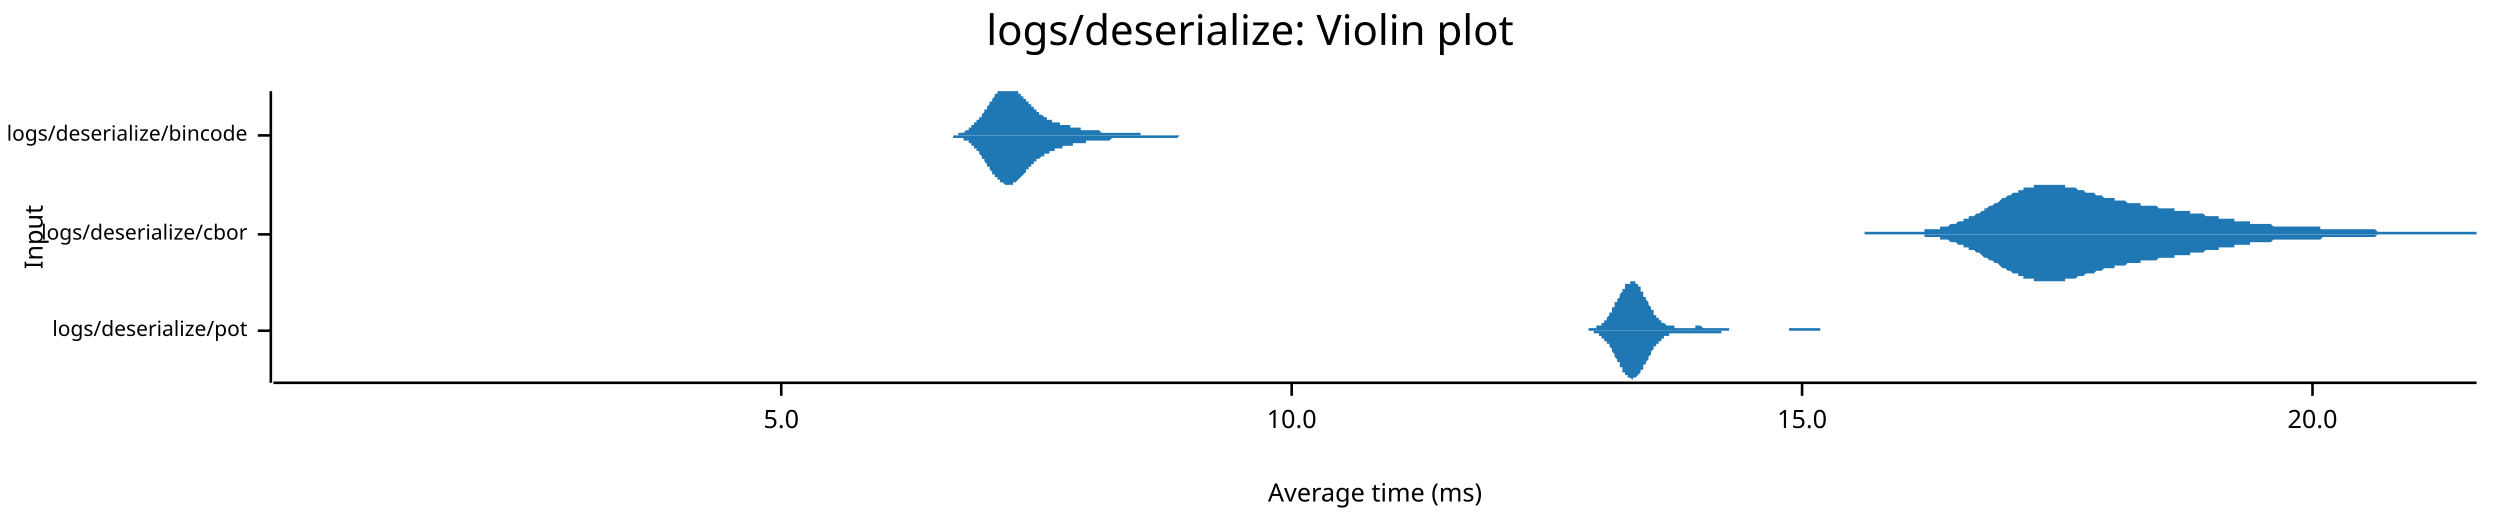
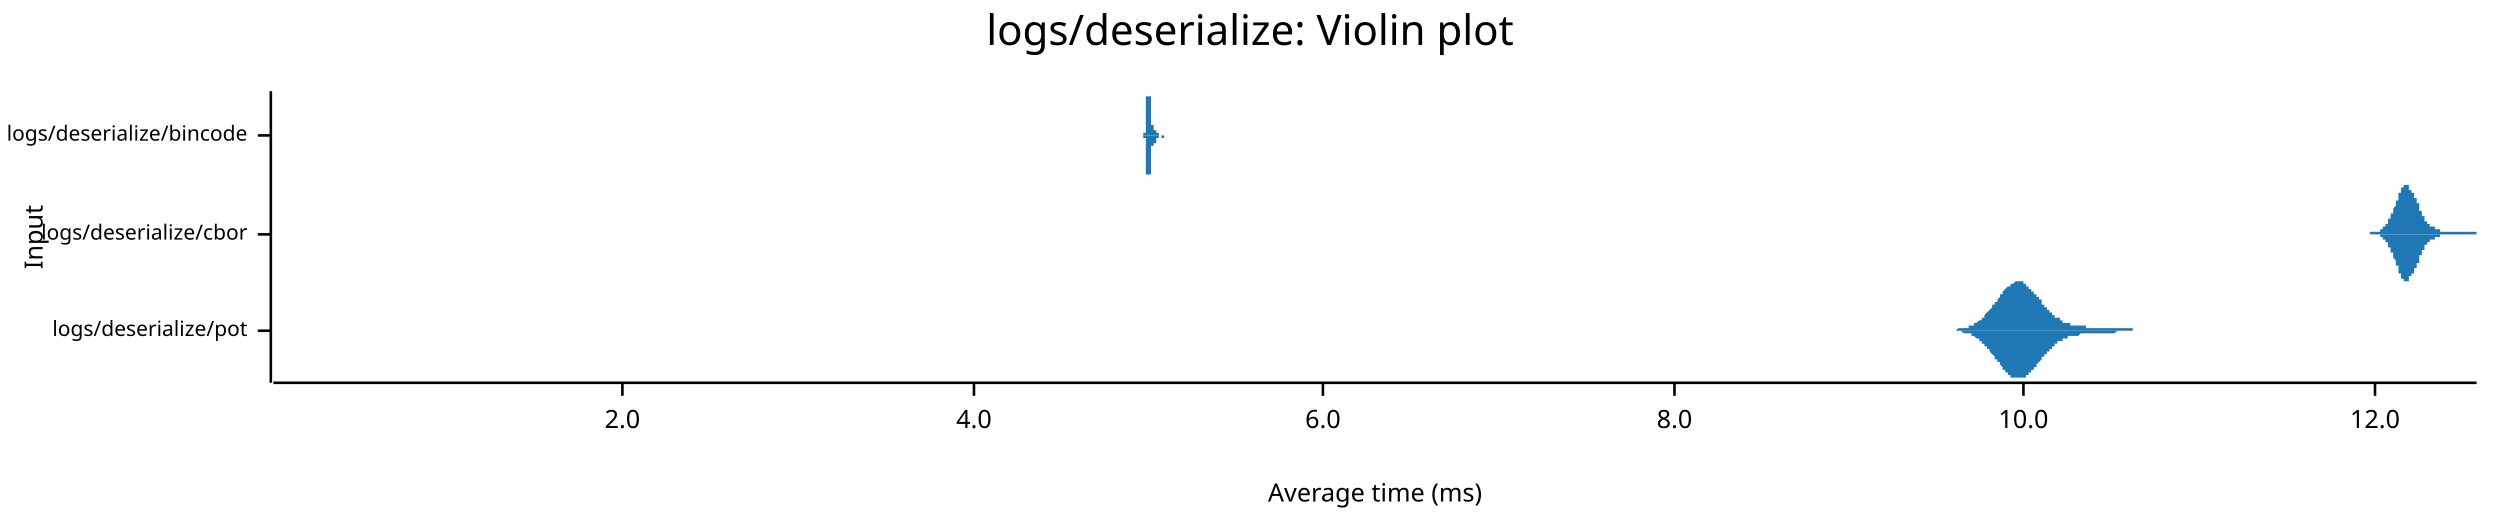
<svg xmlns="http://www.w3.org/2000/svg" width="960" height="204" viewBox="0 0 960 204">
  <text x="480" y="5" dy="0.76em" text-anchor="middle" font-family="sans-serif" font-size="16.129" opacity="1" fill="#000000">
logs/deserialize: Violin plot
</text>
  <text x="9" y="91" dy="0.76em" text-anchor="middle" font-family="sans-serif" font-size="9.677" opacity="1" fill="#000000" transform="rotate(270, 9, 91)">
Input
</text>
  <text x="528" y="195" dy="-0.5ex" text-anchor="middle" font-family="sans-serif" font-size="9.677" opacity="1" fill="#000000">
Average time (ms)
</text>
  <polyline fill="none" opacity="1" stroke="#000000" stroke-width="1" points="104,35 104,147 " />
  <text x="95" y="127" dy="0.5ex" text-anchor="end" font-family="sans-serif" font-size="8.065" opacity="1" fill="#000000">
logs/deserialize/pot
</text>
  <polyline fill="none" opacity="1" stroke="#000000" stroke-width="1" points="99,127 104,127 " />
  <text x="95" y="90" dy="0.5ex" text-anchor="end" font-family="sans-serif" font-size="8.065" opacity="1" fill="#000000">
logs/deserialize/cbor
</text>
  <polyline fill="none" opacity="1" stroke="#000000" stroke-width="1" points="99,90 104,90 " />
  <text x="95" y="52" dy="0.5ex" text-anchor="end" font-family="sans-serif" font-size="8.065" opacity="1" fill="#000000">
logs/deserialize/bincode
</text>
  <polyline fill="none" opacity="1" stroke="#000000" stroke-width="1" points="99,52 104,52 " />
  <polyline fill="none" opacity="1" stroke="#000000" stroke-width="1" points="105,147 951,147 " />
-   <text x="300" y="157" dy="0.76em" text-anchor="middle" font-family="sans-serif" font-size="9.677" opacity="1" fill="#000000">
- 5.0
+   <text x="239" y="157" dy="0.76em" text-anchor="middle" font-family="sans-serif" font-size="9.677" opacity="1" fill="#000000">
+ 2.0
</text>
-   <polyline fill="none" opacity="1" stroke="#000000" stroke-width="1" points="300,147 300,152 " />
-   <text x="496" y="157" dy="0.76em" text-anchor="middle" font-family="sans-serif" font-size="9.677" opacity="1" fill="#000000">
+   <polyline fill="none" opacity="1" stroke="#000000" stroke-width="1" points="239,147 239,152 " />
+   <text x="374" y="157" dy="0.76em" text-anchor="middle" font-family="sans-serif" font-size="9.677" opacity="1" fill="#000000">
+ 4.0
+ </text>
+   <polyline fill="none" opacity="1" stroke="#000000" stroke-width="1" points="374,147 374,152 " />
+   <text x="508" y="157" dy="0.76em" text-anchor="middle" font-family="sans-serif" font-size="9.677" opacity="1" fill="#000000">
+ 6.0
+ </text>
+   <polyline fill="none" opacity="1" stroke="#000000" stroke-width="1" points="508,147 508,152 " />
+   <text x="643" y="157" dy="0.76em" text-anchor="middle" font-family="sans-serif" font-size="9.677" opacity="1" fill="#000000">
+ 8.0
+ </text>
+   <polyline fill="none" opacity="1" stroke="#000000" stroke-width="1" points="643,147 643,152 " />
+   <text x="777" y="157" dy="0.76em" text-anchor="middle" font-family="sans-serif" font-size="9.677" opacity="1" fill="#000000">
10.0
</text>
-   <polyline fill="none" opacity="1" stroke="#000000" stroke-width="1" points="496,147 496,152 " />
-   <text x="692" y="157" dy="0.76em" text-anchor="middle" font-family="sans-serif" font-size="9.677" opacity="1" fill="#000000">
- 15.0
+   <polyline fill="none" opacity="1" stroke="#000000" stroke-width="1" points="777,147 777,152 " />
+   <text x="912" y="157" dy="0.76em" text-anchor="middle" font-family="sans-serif" font-size="9.677" opacity="1" fill="#000000">
+ 12.0
</text>
-   <polyline fill="none" opacity="1" stroke="#000000" stroke-width="1" points="692,147 692,152 " />
-   <text x="888" y="157" dy="0.76em" text-anchor="middle" font-family="sans-serif" font-size="9.677" opacity="1" fill="#000000">
- 20.0
- </text>
-   <polyline fill="none" opacity="1" stroke="#000000" stroke-width="1" points="888,147 888,152 " />
-   <polygon opacity="1" fill="#1F78B4" points="605,127 606,127 606,127 606,127 606,127 607,127 607,127 607,127 607,127 607,127 608,127 608,127 608,127 608,127 608,127 609,127 609,127 609,127 609,127 609,127 610,127 610,127 610,127 610,126 611,126 611,126 611,126 611,126 611,126 612,126 612,126 612,126 612,126 612,126 613,126 613,126 613,126 613,126 613,125 614,125 614,125 614,125 614,125 615,125 615,125 615,124 615,124 615,124 616,124 616,124 616,123 616,123 616,123 617,123 617,122 617,122 617,122 617,122 618,121 618,121 618,121 618,120 619,120 619,119 619,119 619,119 619,118 620,118 620,118 620,117 620,117 620,116 621,116 621,115 621,115 621,115 622,114 622,114 622,113 622,113 622,113 623,112 623,112 623,112 623,111 623,111 624,111 624,110 624,110 624,110 624,109 625,109 625,109 625,109 625,109 626,109 626,108 626,108 626,108 626,108 627,108 627,108 627,108 627,108 627,108 628,108 628,109 628,109 628,109 628,109 629,109 629,110 629,110 629,110 630,110 630,111 630,111 630,111 630,112 631,112 631,112 631,113 631,113 631,114 632,114 632,114 632,115 632,115 633,116 633,116 633,116 633,117 633,117 634,118 634,118 634,118 634,119 634,119 635,119 635,120 635,120 635,120 635,121 636,121 636,121 636,121 636,122 637,122 637,122 637,122 637,123 637,123 638,123 638,123 638,123 638,124 638,124 639,124 639,124 639,124 639,124 639,124 640,125 640,125 640,125 640,125 641,125 641,125 641,125 641,125 641,125 642,125 642,125 642,125 642,125 642,125 643,125 643,125 643,126 643,126 643,126 644,126 644,126 644,126 644,126 645,126 645,126 645,126 645,126 645,126 646,126 646,126 646,126 646,126 646,126 647,126 647,126 647,126 647,126 648,126 648,126 648,126 648,126 648,126 649,126 649,126 649,126 649,126 649,126 650,126 650,126 650,126 650,126 650,126 651,126 651,125 651,125 651,125 652,125 652,125 652,125 652,125 652,125 653,125 653,125 653,125 653,125 653,125 654,126 654,126 654,126 654,126 654,126 655,126 655,126 655,126 655,126 656,126 656,126 656,126 656,126 656,126 657,126 657,126 657,126 657,126 657,126 658,126 658,126 658,126 658,126 658,126 659,126 659,126 659,126 659,126 660,126 660,126 660,126 660,126 660,126 661,126 661,126 661,126 661,126 661,126 662,126 662,126 662,126 662,126 663,126 663,126 663,126 663,126 663,126 664,126 664,126 664,126 664,127 664,127 665,127 665,127 665,127 665,127 665,127 666,127 666,127 666,127 666,127 667,127 667,127 667,127 667,127 667,127 668,127 668,127 668,127 668,127 668,127 669,127 669,127 669,127 669,127 669,127 670,127 670,127 670,127 670,127 671,127 671,127 671,127 671,127 671,127 672,127 672,127 672,127 672,127 672,127 673,127 673,127 673,127 673,127 673,127 674,127 674,127 674,127 674,127 675,127 675,127 675,127 675,127 675,127 676,127 676,127 676,127 676,127 676,127 677,127 677,127 677,127 677,127 678,127 678,127 678,127 678,127 678,127 679,127 679,127 679,127 679,127 679,127 680,127 680,127 680,127 680,127 680,127 681,127 681,127 681,127 681,127 682,127 682,127 682,127 682,127 682,127 683,127 683,127 683,127 683,127 683,127 684,127 684,127 684,127 684,127 684,127 685,127 685,127 685,127 685,127 686,127 686,127 686,127 686,127 686,127 687,127 687,127 687,127 687,127 687,126 688,126 688,126 688,126 688,126 689,126 689,126 689,126 689,126 689,126 690,126 690,126 690,126 690,126 690,126 691,126 691,126 691,126 691,126 691,126 692,126 692,126 692,126 692,126 693,126 693,126 693,126 693,126 693,126 694,126 694,126 694,126 694,126 694,126 695,126 695,126 695,126 695,126 695,126 696,126 696,126 696,126 696,126 697,126 697,126 697,126 697,126 697,126 698,126 698,126 698,126 698,126 698,126 699,126 699,127 699,127 699,127 699,127 700,127 700,127 700,127 700,127 701,127 701,127 701,127 701,127 701,127 702,127 702,127 702,127 702,127 702,127 703,127 703,127 703,127 703,127 704,127 704,127 704,127 704,127 704,127 705,127 705,127 705,127 705,127 705,127 706,127 706,127 706,127 706,127 706,127 707,127 707,127 707,127 707,127 708,127 708,127 708,127 708,127 708,127 709,127 709,127 709,127 709,127 709,127 710,127 710,127 710,127 710,127 710,127 711,127 711,127 711,127 605,127 " />
-   <polygon opacity="1" fill="#1F78B4" points="605,127 606,127 606,127 606,127 606,127 607,127 607,127 607,127 607,127 607,127 608,127 608,127 608,127 608,127 608,127 609,127 609,127 609,127 609,127 609,127 610,127 610,127 610,127 610,127 611,127 611,127 611,127 611,127 611,127 612,127 612,128 612,128 612,128 612,128 613,128 613,128 613,128 613,128 613,128 614,128 614,128 614,129 614,129 615,129 615,129 615,129 615,129 615,130 616,130 616,130 616,130 616,130 616,131 617,131 617,131 617,132 617,132 617,132 618,132 618,133 618,133 618,133 619,134 619,134 619,135 619,135 619,135 620,136 620,136 620,137 620,137 620,137 621,138 621,138 621,139 621,139 622,139 622,140 622,140 622,141 622,141 623,141 623,142 623,142 623,142 623,143 624,143 624,143 624,144 624,144 624,144 625,144 625,145 625,145 625,145 626,145 626,145 626,145 626,145 626,145 627,146 627,145 627,145 627,145 627,145 628,145 628,145 628,145 628,145 628,145 629,144 629,144 629,144 629,144 630,143 630,143 630,143 630,142 630,142 631,142 631,141 631,141 631,141 631,140 632,140 632,139 632,139 632,139 633,138 633,138 633,137 633,137 633,137 634,136 634,136 634,135 634,135 634,135 635,134 635,134 635,134 635,133 635,133 636,133 636,132 636,132 636,132 637,132 637,131 637,131 637,131 637,131 638,131 638,130 638,130 638,130 638,130 639,130 639,130 639,129 639,129 639,129 640,129 640,129 640,129 640,129 641,129 641,129 641,129 641,129 641,128 642,128 642,128 642,128 642,128 642,128 643,128 643,128 643,128 643,128 643,128 644,128 644,128 644,128 644,128 645,128 645,128 645,128 645,128 645,128 646,128 646,128 646,128 646,128 646,128 647,128 647,128 647,128 647,128 648,128 648,128 648,128 648,128 648,128 649,128 649,128 649,128 649,128 649,128 650,128 650,128 650,128 650,128 650,128 651,128 651,128 651,128 651,128 652,128 652,128 652,128 652,128 652,128 653,128 653,128 653,128 653,128 653,128 654,128 654,128 654,128 654,128 654,128 655,128 655,128 655,128 655,128 656,128 656,128 656,128 656,128 656,128 657,128 657,128 657,128 657,128 657,128 658,128 658,128 658,128 658,128 658,128 659,128 659,128 659,128 659,128 660,128 660,128 660,128 660,128 660,128 661,128 661,128 661,127 661,127 661,127 662,127 662,127 662,127 662,127 663,127 663,127 663,127 663,127 663,127 664,127 664,127 664,127 664,127 664,127 665,127 665,127 665,127 665,127 665,127 666,127 666,127 666,127 666,127 667,127 667,127 667,127 667,127 667,127 668,127 668,127 668,127 668,127 668,127 669,127 669,127 669,127 669,127 669,127 670,127 670,127 670,127 670,127 671,127 671,127 671,127 671,127 671,127 672,127 672,127 672,127 672,127 672,127 673,127 673,127 673,127 673,127 673,127 674,127 674,127 674,127 674,127 675,127 675,127 675,127 675,127 675,127 676,127 676,127 676,127 676,127 676,127 677,127 677,127 677,127 677,127 678,127 678,127 678,127 678,127 678,127 679,127 679,127 679,127 679,127 679,127 680,127 680,127 680,127 680,127 680,127 681,127 681,127 681,127 681,127 682,127 682,127 682,127 682,127 682,127 683,127 683,127 683,127 683,127 683,127 684,127 684,127 684,127 684,127 684,127 685,127 685,127 685,127 685,127 686,127 686,127 686,127 686,127 686,127 687,127 687,127 687,127 687,127 687,127 688,127 688,127 688,127 688,127 689,127 689,127 689,127 689,127 689,127 690,127 690,127 690,127 690,127 690,127 691,127 691,127 691,127 691,127 691,127 692,127 692,127 692,127 692,127 693,127 693,127 693,127 693,127 693,127 694,127 694,127 694,127 694,127 694,127 695,127 695,127 695,127 695,127 695,127 696,127 696,127 696,127 696,127 697,127 697,127 697,127 697,127 697,127 698,127 698,127 698,127 698,127 698,127 699,127 699,127 699,127 699,127 699,127 700,127 700,127 700,127 700,127 701,127 701,127 701,127 701,127 701,127 702,127 702,127 702,127 702,127 702,127 703,127 703,127 703,127 703,127 704,127 704,127 704,127 704,127 704,127 705,127 705,127 705,127 705,127 705,127 706,127 706,127 706,127 706,127 706,127 707,127 707,127 707,127 707,127 708,127 708,127 708,127 708,127 708,127 709,127 709,127 709,127 709,127 709,127 710,127 710,127 710,127 710,127 710,127 711,127 711,127 711,127 605,127 " />
-   <polygon opacity="1" fill="#1F78B4" points="716,89 717,89 717,89 718,89 718,89 719,89 719,89 720,89 720,89 721,89 721,89 722,89 722,89 723,89 723,89 723,89 724,89 724,89 725,89 725,89 726,89 726,89 727,89 727,89 728,89 728,89 729,89 729,89 730,89 730,89 730,89 731,89 731,89 732,89 732,89 733,89 733,89 734,89 734,89 735,89 735,89 736,89 736,89 737,89 737,89 738,89 738,89 738,89 739,89 739,88 740,88 740,88 741,88 741,88 742,88 742,88 743,88 743,88 744,88 744,88 745,88 745,87 745,87 746,87 746,87 747,87 747,87 748,87 748,87 749,86 749,86 750,86 750,86 751,86 751,86 752,85 752,85 753,85 753,85 753,85 754,85 754,84 755,84 755,84 756,84 756,83 757,83 757,83 758,83 758,83 759,82 759,82 760,82 760,82 761,81 761,81 761,81 762,81 762,80 763,80 763,80 764,79 764,79 765,79 765,79 766,78 766,78 767,78 767,78 768,77 768,77 768,77 769,76 769,76 770,76 770,76 771,75 771,75 772,75 772,75 773,74 773,74 774,74 774,74 775,74 775,73 776,73 776,73 776,73 777,73 777,72 778,72 778,72 779,72 779,72 780,72 780,72 781,72 781,71 782,71 782,71 783,71 783,71 783,71 784,71 784,71 785,71 785,71 786,71 786,71 787,71 787,71 788,71 788,71 789,71 789,71 790,71 790,71 791,71 791,71 791,71 792,71 792,71 793,71 793,72 794,72 794,72 795,72 795,72 796,72 796,72 797,72 797,72 798,73 798,73 799,73 799,73 799,73 800,73 800,73 801,74 801,74 802,74 802,74 803,74 803,74 804,74 804,74 805,75 805,75 806,75 806,75 806,75 807,75 807,75 808,76 808,76 809,76 809,76 810,76 810,76 811,76 811,76 812,76 812,77 813,77 813,77 814,77 814,77 814,77 815,77 815,77 816,77 816,77 817,78 817,78 818,78 818,78 819,78 819,78 820,78 820,78 821,78 821,78 821,78 822,78 822,79 823,79 823,79 824,79 824,79 825,79 825,79 826,79 826,79 827,79 827,79 828,79 828,79 829,80 829,80 829,80 830,80 830,80 831,80 831,80 832,80 832,80 833,80 833,80 834,80 834,80 835,80 835,81 836,81 836,81 837,81 837,81 837,81 838,81 838,81 839,81 839,81 840,81 840,81 841,81 841,82 842,82 842,82 843,82 843,82 844,82 844,82 844,82 845,82 845,82 846,82 846,82 847,83 847,83 848,83 848,83 849,83 849,83 850,83 850,83 851,83 851,83 852,83 852,83 852,84 853,84 853,84 854,84 854,84 855,84 855,84 856,84 856,84 857,84 857,84 858,84 858,85 859,85 859,85 859,85 860,85 860,85 861,85 861,85 862,85 862,85 863,85 863,85 864,85 864,86 865,86 865,86 866,86 866,86 867,86 867,86 867,86 868,86 868,86 869,86 869,86 870,86 870,86 871,86 871,86 872,86 872,86 873,87 873,87 874,87 874,87 875,87 875,87 875,87 876,87 876,87 877,87 877,87 878,87 878,87 879,87 879,87 880,87 880,87 881,87 881,87 882,87 882,87 882,87 883,87 883,87 884,87 884,87 885,87 885,87 886,87 886,87 887,87 887,87 888,87 888,87 889,87 889,87 890,87 890,87 890,87 891,87 891,88 892,88 892,88 893,88 893,88 894,88 894,88 895,88 895,88 896,88 896,88 897,88 897,88 897,88 898,88 898,88 899,88 899,88 900,88 900,88 901,88 901,88 902,88 902,88 903,88 903,88 904,88 904,88 905,88 905,88 905,88 906,88 906,88 907,88 907,88 908,88 908,88 909,88 909,88 910,88 910,88 911,88 911,88 912,88 912,88 913,89 913,89 913,89 914,89 914,89 915,89 915,89 916,89 916,89 917,89 917,89 918,89 918,89 919,89 919,89 920,89 920,89 920,89 921,89 921,89 922,89 922,89 923,89 923,89 924,89 924,89 925,89 925,89 926,89 926,89 927,89 927,89 928,89 928,89 928,89 929,89 929,89 930,89 930,89 931,89 931,89 932,89 932,89 933,89 933,89 934,89 934,89 935,89 935,89 935,89 936,89 936,89 937,89 937,89 938,89 938,89 939,89 939,89 940,89 940,89 941,89 941,89 942,89 942,89 943,89 943,89 943,89 944,89 944,89 945,89 945,89 946,89 946,89 947,89 947,89 948,89 948,89 949,89 949,89 950,89 950,89 951,89 951,90 716,90 " />
-   <polygon opacity="1" fill="#1F78B4" points="716,90 717,90 717,90 718,90 718,90 719,90 719,90 720,90 720,90 721,90 721,90 722,90 722,90 723,90 723,90 723,90 724,90 724,90 725,90 725,90 726,90 726,90 727,90 727,90 728,90 728,90 729,90 729,90 730,90 730,90 730,90 731,90 731,90 732,90 732,90 733,90 733,90 734,90 734,90 735,90 735,90 736,90 736,90 737,90 737,90 738,90 738,90 738,90 739,90 739,91 740,91 740,91 741,91 741,91 742,91 742,91 743,91 743,91 744,91 744,91 745,91 745,92 745,92 746,92 746,92 747,92 747,92 748,92 748,92 749,93 749,93 750,93 750,93 751,93 751,93 752,94 752,94 753,94 753,94 753,94 754,94 754,95 755,95 755,95 756,95 756,96 757,96 757,96 758,96 758,96 759,97 759,97 760,97 760,97 761,98 761,98 761,98 762,99 762,99 763,99 763,99 764,100 764,100 765,100 765,100 766,101 766,101 767,101 767,101 768,102 768,102 768,102 769,103 769,103 770,103 770,103 771,104 771,104 772,104 772,104 773,105 773,105 774,105 774,105 775,105 775,106 776,106 776,106 776,106 777,106 777,107 778,107 778,107 779,107 779,107 780,107 780,107 781,107 781,108 782,108 782,108 783,108 783,108 783,108 784,108 784,108 785,108 785,108 786,108 786,108 787,108 787,108 788,108 788,108 789,108 789,108 790,108 790,108 791,108 791,108 791,108 792,108 792,108 793,108 793,107 794,107 794,107 795,107 795,107 796,107 796,107 797,107 797,107 798,106 798,106 799,106 799,106 799,106 800,106 800,106 801,105 801,105 802,105 802,105 803,105 803,105 804,105 804,105 805,104 805,104 806,104 806,104 806,104 807,104 807,104 808,103 808,103 809,103 809,103 810,103 810,103 811,103 811,103 812,103 812,102 813,102 813,102 814,102 814,102 814,102 815,102 815,102 816,102 816,102 817,101 817,101 818,101 818,101 819,101 819,101 820,101 820,101 821,101 821,101 821,101 822,101 822,100 823,100 823,100 824,100 824,100 825,100 825,100 826,100 826,100 827,100 827,100 828,100 828,100 829,99 829,99 829,99 830,99 830,99 831,99 831,99 832,99 832,99 833,99 833,99 834,99 834,99 835,99 835,98 836,98 836,98 837,98 837,98 837,98 838,98 838,98 839,98 839,98 840,98 840,98 841,98 841,97 842,97 842,97 843,97 843,97 844,97 844,97 844,97 845,97 845,97 846,97 846,97 847,96 847,96 848,96 848,96 849,96 849,96 850,96 850,96 851,96 851,96 852,96 852,96 852,95 853,95 853,95 854,95 854,95 855,95 855,95 856,95 856,95 857,95 857,95 858,95 858,94 859,94 859,94 859,94 860,94 860,94 861,94 861,94 862,94 862,94 863,94 863,94 864,94 864,93 865,93 865,93 866,93 866,93 867,93 867,93 867,93 868,93 868,93 869,93 869,93 870,93 870,93 871,93 871,93 872,93 872,93 873,92 873,92 874,92 874,92 875,92 875,92 875,92 876,92 876,92 877,92 877,92 878,92 878,92 879,92 879,92 880,92 880,92 881,92 881,92 882,92 882,92 882,92 883,92 883,92 884,92 884,92 885,92 885,92 886,92 886,92 887,92 887,92 888,92 888,92 889,92 889,92 890,92 890,92 890,92 891,92 891,92 892,91 892,91 893,91 893,91 894,91 894,91 895,91 895,91 896,91 896,91 897,91 897,91 897,91 898,91 898,91 899,91 899,91 900,91 900,91 901,91 901,91 902,91 902,91 903,91 903,91 904,91 904,91 905,91 905,91 905,91 906,91 906,91 907,91 907,91 908,91 908,91 909,91 909,91 910,91 910,91 911,91 911,91 912,91 912,91 913,90 913,90 913,90 914,90 914,90 915,90 915,90 916,90 916,90 917,90 917,90 918,90 918,90 919,90 919,90 920,90 920,90 920,90 921,90 921,90 922,90 922,90 923,90 923,90 924,90 924,90 925,90 925,90 926,90 926,90 927,90 927,90 928,90 928,90 928,90 929,90 929,90 930,90 930,90 931,90 931,90 932,90 932,90 933,90 933,90 934,90 934,90 935,90 935,90 935,90 936,90 936,90 937,90 937,90 938,90 938,90 939,90 939,90 940,90 940,90 941,90 941,90 942,90 942,90 943,90 943,90 943,90 944,90 944,90 945,90 945,90 946,90 946,90 947,90 947,90 948,90 948,90 949,90 949,90 950,90 950,90 951,90 951,90 716,90 " />
-   <polygon opacity="1" fill="#1F78B4" points="359,52 360,52 360,52 360,52 360,52 361,52 361,52 361,52 361,52 361,52 362,52 362,52 362,52 362,52 363,52 363,52 363,52 363,52 363,52 364,52 364,52 364,52 364,52 365,52 365,52 365,52 365,52 365,52 366,52 366,52 366,52 366,52 366,52 367,52 367,52 367,52 367,52 368,52 368,52 368,51 368,51 368,51 369,51 369,51 369,51 369,51 370,51 370,51 370,51 370,51 370,51 371,50 371,50 371,50 371,50 372,50 372,50 372,50 372,49 372,49 373,49 373,49 373,49 373,49 373,48 374,48 374,48 374,48 374,47 375,47 375,47 375,47 375,46 375,46 376,46 376,46 376,45 376,45 377,45 377,44 377,44 377,44 377,44 378,43 378,43 378,43 378,42 378,42 379,42 379,41 379,41 379,41 380,40 380,40 380,40 380,39 380,39 381,39 381,38 381,38 381,38 382,37 382,37 382,37 382,37 382,36 383,36 383,36 383,36 383,35 384,35 384,35 384,35 384,35 384,35 385,35 385,35 385,35 385,35 385,35 386,35 386,35 386,35 386,35 387,35 387,35 387,35 387,35 387,35 388,35 388,35 388,35 388,35 389,35 389,35 389,35 389,35 389,35 390,35 390,35 390,35 390,35 391,35 391,35 391,35 391,36 391,36 392,36 392,36 392,36 392,37 392,37 393,37 393,37 393,37 393,38 394,38 394,38 394,38 394,39 394,39 395,39 395,39 395,40 395,40 396,40 396,40 396,41 396,41 396,41 397,41 397,41 397,42 397,42 398,42 398,42 398,42 398,43 398,43 399,43 399,43 399,43 399,44 399,44 400,44 400,44 400,44 400,44 401,45 401,45 401,45 401,45 401,45 402,45 402,45 402,46 402,46 403,46 403,46 403,46 403,46 403,46 404,46 404,46 404,46 404,47 405,47 405,47 405,47 405,47 405,47 406,47 406,47 406,47 406,47 406,47 407,47 407,47 407,48 407,48 408,48 408,48 408,48 408,48 408,48 409,48 409,48 409,48 409,48 410,48 410,48 410,48 410,48 410,48 411,48 411,49 411,49 411,49 411,49 412,49 412,49 412,49 412,49 413,49 413,49 413,49 413,49 413,49 414,49 414,49 414,49 414,49 415,49 415,49 415,49 415,50 415,50 416,50 416,50 416,50 416,50 417,50 417,50 417,50 417,50 417,50 418,50 418,50 418,50 418,50 418,50 419,50 419,50 419,50 419,50 420,50 420,50 420,50 420,50 420,50 421,50 421,50 421,50 421,50 422,50 422,50 422,50 422,50 422,50 423,51 423,51 423,51 423,51 424,51 424,51 424,51 424,51 424,51 425,51 425,51 425,51 425,51 425,51 426,51 426,51 426,51 426,51 427,51 427,51 427,51 427,51 427,51 428,51 428,51 428,51 428,51 429,51 429,51 429,51 429,51 429,51 430,51 430,51 430,51 430,51 431,51 431,51 431,51 431,51 431,51 432,51 432,51 432,51 432,51 432,51 433,51 433,51 433,51 433,51 434,51 434,51 434,51 434,51 434,51 435,51 435,51 435,51 435,51 436,51 436,51 436,51 436,51 436,51 437,51 437,51 437,51 437,51 438,51 438,51 438,51 438,51 438,52 439,52 439,52 439,52 439,52 439,52 440,52 440,52 440,52 440,52 441,52 441,52 441,52 441,52 441,52 442,52 442,52 442,52 442,52 443,52 443,52 443,52 443,52 443,52 444,52 444,52 444,52 444,52 444,52 445,52 445,52 445,52 445,52 446,52 446,52 446,52 446,52 446,52 447,52 447,52 447,52 447,52 448,52 448,52 448,52 448,52 448,52 449,52 449,52 449,52 449,52 450,52 450,52 450,52 450,52 450,52 451,52 451,52 451,52 451,52 451,52 452,52 452,52 452,52 452,52 453,52 453,52 453,52 453,52 453,52 454,52 454,52 454,52 454,52 455,52 455,52 455,52 455,52 455,52 456,52 456,52 456,52 456,52 457,52 457,52 457,52 457,52 457,52 458,52 458,52 458,52 458,52 458,52 459,52 459,52 459,52 459,52 460,52 460,52 460,52 460,52 460,52 461,52 461,52 461,52 461,52 462,52 462,52 462,52 462,52 462,52 463,52 463,52 463,52 463,52 464,52 464,52 464,52 464,52 464,52 465,52 465,52 465,52 465,52 465,52 466,52 466,52 466,52 466,52 467,52 467,52 467,52 467,52 467,52 468,52 468,52 468,52 468,52 469,52 469,52 359,52 " />
-   <polygon opacity="1" fill="#1F78B4" points="359,52 360,52 360,52 360,52 360,52 361,52 361,52 361,52 361,52 361,52 362,52 362,52 362,52 362,52 363,52 363,52 363,52 363,52 363,52 364,52 364,52 364,52 364,52 365,52 365,52 365,52 365,52 365,52 366,52 366,52 366,52 366,53 366,53 367,53 367,53 367,53 367,53 368,53 368,53 368,53 368,53 368,53 369,53 369,53 369,53 369,53 370,53 370,53 370,54 370,54 370,54 371,54 371,54 371,54 371,54 372,54 372,55 372,55 372,55 372,55 373,55 373,55 373,56 373,56 373,56 374,56 374,56 374,57 374,57 375,57 375,57 375,58 375,58 375,58 376,58 376,59 376,59 376,59 377,60 377,60 377,60 377,60 377,61 378,61 378,61 378,62 378,62 378,62 379,63 379,63 379,63 379,64 380,64 380,64 380,65 380,65 380,65 381,66 381,66 381,66 381,67 382,67 382,67 382,67 382,68 382,68 383,68 383,68 383,69 383,69 384,69 384,69 384,70 384,70 384,70 385,70 385,70 385,70 385,70 385,70 386,71 386,71 386,71 386,71 387,71 387,71 387,71 387,71 387,71 388,71 388,71 388,71 388,71 389,71 389,70 389,70 389,70 389,70 390,70 390,70 390,70 390,70 391,69 391,69 391,69 391,69 391,69 392,68 392,68 392,68 392,68 392,68 393,67 393,67 393,67 393,67 394,66 394,66 394,66 394,66 394,65 395,65 395,65 395,65 395,64 396,64 396,64 396,64 396,64 396,63 397,63 397,63 397,63 397,62 398,62 398,62 398,62 398,62 398,61 399,61 399,61 399,61 399,61 399,61 400,60 400,60 400,60 400,60 401,60 401,60 401,59 401,59 401,59 402,59 402,59 402,59 402,59 403,59 403,58 403,58 403,58 403,58 404,58 404,58 404,58 404,58 405,58 405,58 405,58 405,57 405,57 406,57 406,57 406,57 406,57 406,57 407,57 407,57 407,57 407,57 408,57 408,57 408,57 408,56 408,56 409,56 409,56 409,56 409,56 410,56 410,56 410,56 410,56 410,56 411,56 411,56 411,56 411,56 411,56 412,56 412,56 412,55 412,55 413,55 413,55 413,55 413,55 413,55 414,55 414,55 414,55 414,55 415,55 415,55 415,55 415,55 415,55 416,55 416,55 416,55 416,55 417,55 417,55 417,54 417,54 417,54 418,54 418,54 418,54 418,54 418,54 419,54 419,54 419,54 419,54 420,54 420,54 420,54 420,54 420,54 421,54 421,54 421,54 421,54 422,54 422,54 422,54 422,54 422,54 423,54 423,54 423,54 423,54 424,54 424,54 424,54 424,54 424,54 425,54 425,54 425,54 425,54 425,54 426,54 426,54 426,54 426,54 427,53 427,53 427,53 427,53 427,53 428,53 428,53 428,53 428,53 429,53 429,53 429,53 429,53 429,53 430,53 430,53 430,53 430,53 431,53 431,53 431,53 431,53 431,53 432,53 432,53 432,53 432,53 432,53 433,53 433,53 433,53 433,53 434,53 434,53 434,53 434,53 434,53 435,53 435,53 435,53 435,53 436,53 436,53 436,53 436,53 436,53 437,53 437,53 437,53 437,53 438,53 438,53 438,53 438,53 438,53 439,53 439,53 439,53 439,53 439,53 440,53 440,53 440,53 440,53 441,53 441,53 441,53 441,53 441,53 442,53 442,53 442,53 442,53 443,53 443,53 443,53 443,53 443,53 444,53 444,53 444,53 444,53 444,53 445,53 445,53 445,53 445,53 446,53 446,53 446,53 446,53 446,53 447,53 447,53 447,53 447,53 448,53 448,53 448,53 448,53 448,53 449,53 449,53 449,53 449,53 450,53 450,53 450,53 450,53 450,53 451,53 451,53 451,53 451,53 451,53 452,53 452,53 452,53 452,53 453,52 453,52 453,52 453,52 453,52 454,52 454,52 454,52 454,52 455,52 455,52 455,52 455,52 455,52 456,52 456,52 456,52 456,52 457,52 457,52 457,52 457,52 457,52 458,52 458,52 458,52 458,52 458,52 459,52 459,52 459,52 459,52 460,52 460,52 460,52 460,52 460,52 461,52 461,52 461,52 461,52 462,52 462,52 462,52 462,52 462,52 463,52 463,52 463,52 463,52 464,52 464,52 464,52 464,52 464,52 465,52 465,52 465,52 465,52 465,52 466,52 466,52 466,52 466,52 467,52 467,52 467,52 467,52 467,52 468,52 468,52 468,52 468,52 469,52 469,52 359,52 " />
+   <polyline fill="none" opacity="1" stroke="#000000" stroke-width="1" points="912,147 912,152 " />
+   <polygon opacity="1" fill="#1F78B4" points="744,127 745,127 745,127 745,127 746,127 746,127 746,127 746,127 747,127 747,127 747,127 748,127 748,127 748,127 749,127 749,127 749,127 750,127 750,127 750,127 751,127 751,127 751,127 752,126 752,126 752,126 753,126 753,126 753,126 753,126 754,126 754,126 754,126 755,126 755,126 755,126 756,126 756,125 756,125 757,125 757,125 757,125 758,125 758,125 758,124 759,124 759,124 759,124 760,123 760,123 760,123 761,123 761,122 761,122 761,122 762,122 762,121 762,121 763,120 763,120 763,120 764,119 764,119 764,119 765,118 765,118 765,117 766,117 766,116 766,116 767,116 767,115 767,115 768,114 768,114 768,113 769,113 769,113 769,112 769,112 770,111 770,111 770,111 771,110 771,110 771,110 772,110 772,109 772,109 773,109 773,109 773,109 774,108 774,108 774,108 775,108 775,108 775,108 776,108 776,108 776,108 777,108 777,109 777,109 777,109 778,109 778,109 778,110 779,110 779,110 779,111 780,111 780,111 780,112 781,112 781,112 781,113 782,113 782,113 782,114 783,114 783,115 783,115 784,115 784,116 784,116 784,117 785,117 785,117 785,118 786,118 786,118 786,119 787,119 787,119 787,120 788,120 788,120 788,121 789,121 789,121 789,122 790,122 790,122 790,122 791,122 791,123 791,123 792,123 792,123 792,123 792,124 793,124 793,124 793,124 794,124 794,124 794,124 795,124 795,124 795,125 796,125 796,125 796,125 797,125 797,125 797,125 798,125 798,125 798,125 799,125 799,125 799,125 800,125 800,125 800,125 800,125 801,125 801,125 801,126 802,126 802,126 802,126 803,126 803,126 803,126 804,126 804,126 804,126 805,126 805,126 805,126 806,126 806,126 806,126 807,126 807,126 807,126 808,126 808,126 808,126 808,126 809,126 809,126 809,126 810,126 810,126 810,126 811,126 811,126 811,126 812,126 812,126 812,126 813,126 813,126 813,126 814,126 814,126 814,126 815,126 815,126 815,126 815,126 816,126 816,126 816,126 817,126 817,126 817,126 818,126 818,126 818,126 819,126 819,126 819,127 820,127 820,127 820,127 821,127 821,127 821,127 822,127 822,127 822,127 823,127 823,127 823,127 823,127 824,127 824,127 824,127 825,127 825,127 825,127 826,127 826,127 826,127 827,127 827,127 827,127 828,127 828,127 828,127 829,127 829,127 829,127 830,127 830,127 830,127 831,127 831,127 831,127 831,127 832,127 832,127 832,127 833,127 833,127 833,127 834,127 834,127 834,127 835,127 835,127 835,127 836,127 836,127 836,127 837,127 837,127 837,127 838,127 838,127 838,127 839,127 839,127 839,127 839,127 840,127 840,127 840,127 841,127 841,127 841,127 842,127 842,127 842,127 843,127 843,127 843,127 844,127 844,127 844,127 845,127 845,127 845,127 846,127 846,127 846,127 847,127 847,127 847,127 847,127 848,127 848,127 848,127 849,127 849,127 849,127 850,127 850,127 850,127 851,127 851,127 851,127 852,127 852,127 852,127 853,127 853,127 853,127 854,127 854,127 854,127 854,127 855,127 855,127 855,127 856,127 856,127 856,127 857,127 857,127 857,127 858,127 858,127 858,127 859,127 859,127 859,127 860,127 860,127 860,127 861,127 861,127 861,127 862,127 862,127 862,127 862,127 863,127 863,127 863,127 864,127 864,127 864,127 865,127 865,127 865,127 866,127 866,127 866,127 867,127 867,127 867,127 868,127 868,127 868,127 869,127 869,127 869,127 870,127 870,127 870,127 870,127 871,127 871,127 871,127 872,127 872,127 872,127 873,127 873,127 873,127 874,127 874,127 874,127 875,127 875,127 875,127 876,127 876,127 876,127 877,127 877,127 877,127 878,127 878,127 878,127 878,127 879,127 879,127 879,127 880,127 880,127 880,127 881,127 881,127 881,127 882,127 882,127 882,127 883,127 883,127 883,127 884,127 884,127 884,127 885,127 885,127 885,127 885,127 886,127 886,127 886,127 887,127 887,127 887,127 888,127 888,127 888,127 889,127 889,127 889,127 890,127 890,127 890,127 891,127 891,127 891,127 892,127 892,127 892,127 893,127 893,127 893,127 893,127 894,127 894,127 894,127 895,127 895,127 895,127 896,127 896,127 896,127 897,127 897,127 897,127 898,127 898,127 898,127 899,127 899,127 899,127 900,127 900,127 900,127 901,127 901,127 901,127 901,127 902,127 902,127 902,127 903,127 903,127 903,127 904,127 904,127 744,127 " />
+   <polygon opacity="1" fill="#1F78B4" points="744,127 745,127 745,127 745,127 746,127 746,127 746,127 746,127 747,127 747,127 747,127 748,127 748,127 748,127 749,127 749,127 749,127 750,127 750,127 750,127 751,127 751,127 751,127 752,127 752,127 752,127 753,127 753,127 753,127 753,127 754,128 754,128 754,128 755,128 755,128 755,128 756,128 756,128 756,128 757,128 757,129 757,129 758,129 758,129 758,129 759,130 759,130 759,130 760,130 760,130 760,131 761,131 761,131 761,132 761,132 762,132 762,132 762,133 763,133 763,134 763,134 764,134 764,135 764,135 765,136 765,136 765,136 766,137 766,137 766,138 767,138 767,139 767,139 768,139 768,140 768,140 769,141 769,141 769,141 769,142 770,142 770,143 770,143 771,143 771,144 771,144 772,144 772,144 772,145 773,145 773,145 773,145 774,145 774,145 774,145 775,145 775,146 775,145 776,145 776,145 776,145 777,145 777,145 777,145 777,145 778,145 778,144 778,144 779,144 779,143 779,143 780,143 780,143 780,142 781,142 781,141 781,141 782,141 782,140 782,140 783,139 783,139 783,139 784,138 784,138 784,137 784,137 785,137 785,136 785,136 786,136 786,135 786,135 787,135 787,134 787,134 788,134 788,133 788,133 789,133 789,132 789,132 790,132 790,132 790,131 791,131 791,131 791,131 792,131 792,130 792,130 792,130 793,130 793,130 793,130 794,130 794,129 794,129 795,129 795,129 795,129 796,129 796,129 796,129 797,129 797,129 797,129 798,129 798,129 798,129 799,128 799,128 799,128 800,128 800,128 800,128 800,128 801,128 801,128 801,128 802,128 802,128 802,128 803,128 803,128 803,128 804,128 804,128 804,128 805,128 805,128 805,128 806,128 806,128 806,128 807,128 807,128 807,128 808,128 808,128 808,128 808,128 809,128 809,128 809,128 810,128 810,128 810,128 811,128 811,128 811,128 812,128 812,128 812,128 813,127 813,127 813,127 814,127 814,127 814,127 815,127 815,127 815,127 815,127 816,127 816,127 816,127 817,127 817,127 817,127 818,127 818,127 818,127 819,127 819,127 819,127 820,127 820,127 820,127 821,127 821,127 821,127 822,127 822,127 822,127 823,127 823,127 823,127 823,127 824,127 824,127 824,127 825,127 825,127 825,127 826,127 826,127 826,127 827,127 827,127 827,127 828,127 828,127 828,127 829,127 829,127 829,127 830,127 830,127 830,127 831,127 831,127 831,127 831,127 832,127 832,127 832,127 833,127 833,127 833,127 834,127 834,127 834,127 835,127 835,127 835,127 836,127 836,127 836,127 837,127 837,127 837,127 838,127 838,127 838,127 839,127 839,127 839,127 839,127 840,127 840,127 840,127 841,127 841,127 841,127 842,127 842,127 842,127 843,127 843,127 843,127 844,127 844,127 844,127 845,127 845,127 845,127 846,127 846,127 846,127 847,127 847,127 847,127 847,127 848,127 848,127 848,127 849,127 849,127 849,127 850,127 850,127 850,127 851,127 851,127 851,127 852,127 852,127 852,127 853,127 853,127 853,127 854,127 854,127 854,127 854,127 855,127 855,127 855,127 856,127 856,127 856,127 857,127 857,127 857,127 858,127 858,127 858,127 859,127 859,127 859,127 860,127 860,127 860,127 861,127 861,127 861,127 862,127 862,127 862,127 862,127 863,127 863,127 863,127 864,127 864,127 864,127 865,127 865,127 865,127 866,127 866,127 866,127 867,127 867,127 867,127 868,127 868,127 868,127 869,127 869,127 869,127 870,127 870,127 870,127 870,127 871,127 871,127 871,127 872,127 872,127 872,127 873,127 873,127 873,127 874,127 874,127 874,127 875,127 875,127 875,127 876,127 876,127 876,127 877,127 877,127 877,127 878,127 878,127 878,127 878,127 879,127 879,127 879,127 880,127 880,127 880,127 881,127 881,127 881,127 882,127 882,127 882,127 883,127 883,127 883,127 884,127 884,127 884,127 885,127 885,127 885,127 885,127 886,127 886,127 886,127 887,127 887,127 887,127 888,127 888,127 888,127 889,127 889,127 889,127 890,127 890,127 890,127 891,127 891,127 891,127 892,127 892,127 892,127 893,127 893,127 893,127 893,127 894,127 894,127 894,127 895,127 895,127 895,127 896,127 896,127 896,127 897,127 897,127 897,127 898,127 898,127 898,127 899,127 899,127 899,127 900,127 900,127 900,127 901,127 901,127 901,127 901,127 902,127 902,127 902,127 903,127 903,127 903,127 904,127 904,127 744,127 " />
+   <polygon opacity="1" fill="#1F78B4" points="910,89 910,89 910,89 910,89 910,89 910,89 910,89 910,89 910,89 910,89 910,89 911,89 911,89 911,89 911,89 911,89 911,89 911,89 911,89 911,89 911,89 911,89 911,89 912,89 912,89 912,89 912,89 912,89 912,89 912,89 912,89 912,89 912,89 912,89 912,89 913,89 913,89 913,89 913,89 913,89 913,89 913,89 913,89 913,89 913,89 913,89 913,89 914,89 914,89 914,89 914,89 914,89 914,89 914,88 914,88 914,88 914,88 914,88 914,88 914,88 915,88 915,88 915,88 915,88 915,88 915,88 915,88 915,87 915,87 915,87 915,87 915,87 916,87 916,87 916,87 916,87 916,87 916,86 916,86 916,86 916,86 916,86 916,86 916,86 917,86 917,85 917,85 917,85 917,85 917,85 917,85 917,85 917,85 917,84 917,84 917,84 918,84 918,84 918,84 918,84 918,83 918,83 918,83 918,83 918,83 918,83 918,82 918,82 918,82 919,82 919,82 919,81 919,81 919,81 919,81 919,81 919,80 919,80 919,80 919,80 919,80 920,79 920,79 920,79 920,79 920,78 920,78 920,78 920,78 920,78 920,77 920,77 920,77 921,77 921,76 921,76 921,76 921,76 921,75 921,75 921,75 921,75 921,74 921,74 921,74 922,74 922,73 922,73 922,73 922,73 922,73 922,73 922,72 922,72 922,72 922,72 922,72 923,72 923,72 923,71 923,71 923,71 923,71 923,71 923,71 923,71 923,71 923,71 923,71 923,71 924,71 924,71 924,71 924,71 924,71 924,71 924,71 924,71 924,71 924,71 924,71 924,71 925,71 925,71 925,72 925,72 925,72 925,72 925,72 925,72 925,72 925,72 925,72 925,73 926,73 926,73 926,73 926,73 926,73 926,73 926,73 926,74 926,74 926,74 926,74 926,74 927,74 927,74 927,75 927,75 927,75 927,75 927,75 927,75 927,75 927,76 927,76 927,76 927,76 928,76 928,76 928,77 928,77 928,77 928,77 928,77 928,78 928,78 928,78 928,78 928,78 929,78 929,79 929,79 929,79 929,79 929,79 929,80 929,80 929,80 929,80 929,81 929,81 930,81 930,81 930,81 930,82 930,82 930,82 930,82 930,82 930,82 930,83 930,83 930,83 931,83 931,83 931,84 931,84 931,84 931,84 931,84 931,84 931,85 931,85 931,85 931,85 932,85 932,85 932,85 932,85 932,86 932,86 932,86 932,86 932,86 932,86 932,86 932,86 932,86 933,86 933,86 933,86 933,86 933,87 933,87 933,87 933,87 933,87 933,87 933,87 933,87 934,87 934,87 934,87 934,87 934,87 934,87 934,87 934,87 934,87 934,87 934,87 934,87 935,87 935,87 935,87 935,87 935,88 935,88 935,88 935,88 935,88 935,88 935,88 935,88 936,88 936,88 936,88 936,88 936,88 936,88 936,88 936,88 936,88 936,88 936,88 936,88 937,88 937,88 937,88 937,88 937,88 937,88 937,89 937,89 937,89 937,89 937,89 937,89 937,89 938,89 938,89 938,89 938,89 938,89 938,89 938,89 938,89 938,89 938,89 938,89 938,89 939,89 939,89 939,89 939,89 939,89 939,89 939,89 939,89 939,89 939,89 939,89 939,89 940,89 940,89 940,89 940,89 940,89 940,89 940,89 940,89 940,89 940,89 940,89 940,89 941,89 941,89 941,89 941,89 941,89 941,89 941,89 941,89 941,89 941,89 941,89 941,89 941,89 942,89 942,89 942,89 942,89 942,89 942,89 942,89 942,89 942,89 942,89 942,89 942,89 943,89 943,89 943,89 943,89 943,89 943,89 943,89 943,89 943,89 943,89 943,89 943,89 944,89 944,89 944,89 944,89 944,89 944,89 944,89 944,89 944,89 944,89 944,89 944,89 945,89 945,89 945,89 945,89 945,89 945,89 945,89 945,89 945,89 945,89 945,89 945,89 946,89 946,89 946,89 946,89 946,89 946,89 946,89 946,89 946,89 946,89 946,89 946,89 946,89 947,89 947,89 947,89 947,89 947,89 947,89 947,89 947,89 947,89 947,89 947,89 947,89 948,89 948,89 948,89 948,89 948,89 948,89 948,89 948,89 948,89 948,89 948,89 948,89 949,89 949,89 949,89 949,89 949,89 949,89 949,89 949,89 949,89 949,89 949,89 949,89 950,89 950,89 950,89 950,89 950,89 950,89 950,89 950,89 950,89 950,89 950,89 950,89 951,89 951,90 910,90 " />
+   <polygon opacity="1" fill="#1F78B4" points="910,90 910,90 910,90 910,90 910,90 910,90 910,90 910,90 910,90 910,90 910,90 911,90 911,90 911,90 911,90 911,90 911,90 911,90 911,90 911,90 911,90 911,90 911,90 912,90 912,90 912,90 912,90 912,90 912,90 912,90 912,90 912,90 912,90 912,90 912,90 913,90 913,90 913,90 913,90 913,90 913,90 913,90 913,90 913,90 913,90 913,90 913,90 914,90 914,90 914,90 914,90 914,90 914,90 914,91 914,91 914,91 914,91 914,91 914,91 914,91 915,91 915,91 915,91 915,91 915,91 915,91 915,91 915,92 915,92 915,92 915,92 915,92 916,92 916,92 916,92 916,92 916,92 916,93 916,93 916,93 916,93 916,93 916,93 916,93 917,93 917,94 917,94 917,94 917,94 917,94 917,94 917,94 917,94 917,95 917,95 917,95 918,95 918,95 918,95 918,95 918,96 918,96 918,96 918,96 918,96 918,96 918,97 918,97 918,97 919,97 919,97 919,98 919,98 919,98 919,98 919,98 919,99 919,99 919,99 919,99 919,99 920,100 920,100 920,100 920,100 920,101 920,101 920,101 920,101 920,101 920,102 920,102 920,102 921,102 921,103 921,103 921,103 921,103 921,104 921,104 921,104 921,104 921,105 921,105 921,105 922,105 922,106 922,106 922,106 922,106 922,106 922,106 922,107 922,107 922,107 922,107 922,107 923,107 923,107 923,108 923,108 923,108 923,108 923,108 923,108 923,108 923,108 923,108 923,108 923,108 924,108 924,108 924,108 924,108 924,108 924,108 924,108 924,108 924,108 924,108 924,108 924,108 925,108 925,108 925,107 925,107 925,107 925,107 925,107 925,107 925,107 925,107 925,107 925,106 926,106 926,106 926,106 926,106 926,106 926,106 926,106 926,105 926,105 926,105 926,105 926,105 927,105 927,105 927,104 927,104 927,104 927,104 927,104 927,104 927,104 927,103 927,103 927,103 927,103 928,103 928,103 928,102 928,102 928,102 928,102 928,102 928,101 928,101 928,101 928,101 928,101 929,101 929,100 929,100 929,100 929,100 929,100 929,99 929,99 929,99 929,99 929,98 929,98 930,98 930,98 930,98 930,97 930,97 930,97 930,97 930,97 930,97 930,96 930,96 930,96 931,96 931,96 931,95 931,95 931,95 931,95 931,95 931,95 931,94 931,94 931,94 931,94 932,94 932,94 932,94 932,94 932,93 932,93 932,93 932,93 932,93 932,93 932,93 932,93 932,93 933,93 933,93 933,93 933,93 933,92 933,92 933,92 933,92 933,92 933,92 933,92 933,92 934,92 934,92 934,92 934,92 934,92 934,92 934,92 934,92 934,92 934,92 934,92 934,92 935,92 935,92 935,92 935,92 935,91 935,91 935,91 935,91 935,91 935,91 935,91 935,91 936,91 936,91 936,91 936,91 936,91 936,91 936,91 936,91 936,91 936,91 936,91 936,91 937,91 937,91 937,91 937,91 937,91 937,91 937,90 937,90 937,90 937,90 937,90 937,90 937,90 938,90 938,90 938,90 938,90 938,90 938,90 938,90 938,90 938,90 938,90 938,90 938,90 939,90 939,90 939,90 939,90 939,90 939,90 939,90 939,90 939,90 939,90 939,90 939,90 940,90 940,90 940,90 940,90 940,90 940,90 940,90 940,90 940,90 940,90 940,90 940,90 941,90 941,90 941,90 941,90 941,90 941,90 941,90 941,90 941,90 941,90 941,90 941,90 941,90 942,90 942,90 942,90 942,90 942,90 942,90 942,90 942,90 942,90 942,90 942,90 942,90 943,90 943,90 943,90 943,90 943,90 943,90 943,90 943,90 943,90 943,90 943,90 943,90 944,90 944,90 944,90 944,90 944,90 944,90 944,90 944,90 944,90 944,90 944,90 944,90 945,90 945,90 945,90 945,90 945,90 945,90 945,90 945,90 945,90 945,90 945,90 945,90 946,90 946,90 946,90 946,90 946,90 946,90 946,90 946,90 946,90 946,90 946,90 946,90 946,90 947,90 947,90 947,90 947,90 947,90 947,90 947,90 947,90 947,90 947,90 947,90 947,90 948,90 948,90 948,90 948,90 948,90 948,90 948,90 948,90 948,90 948,90 948,90 948,90 949,90 949,90 949,90 949,90 949,90 949,90 949,90 949,90 949,90 949,90 949,90 949,90 950,90 950,90 950,90 950,90 950,90 950,90 950,90 950,90 950,90 950,90 950,90 950,90 951,90 951,90 910,90 " />
+   <polygon opacity="1" fill="#1F78B4" points="439,52 439,52 439,52 439,52 439,52 439,52 439,52 439,52 439,52 439,52 439,52 439,52 439,52 439,52 439,52 439,52 439,52 439,52 439,52 439,52 439,52 439,52 439,52 439,52 439,52 439,52 439,52 439,52 439,52 439,52 439,52 439,52 439,52 439,52 439,51 439,51 439,51 439,51 439,51 439,51 440,51 440,51 440,51 440,51 440,51 440,51 440,50 440,50 440,50 440,50 440,50 440,50 440,49 440,49 440,49 440,49 440,49 440,49 440,48 440,48 440,48 440,48 440,47 440,47 440,47 440,47 440,46 440,46 440,46 440,45 440,45 440,45 440,44 440,44 440,44 440,43 440,43 440,43 440,42 440,42 440,42 440,41 440,41 440,41 440,40 440,40 440,40 440,39 440,39 440,39 440,38 440,38 440,38 440,37 440,37 441,37 441,37 441,36 441,36 441,36 441,36 441,35 441,35 441,35 441,35 441,35 441,35 441,35 441,35 441,35 441,35 441,35 441,35 441,35 441,35 441,35 441,35 441,35 441,35 441,35 441,35 441,35 441,35 441,35 441,35 441,35 441,35 441,35 441,35 441,35 441,35 441,35 441,35 441,35 441,35 441,35 441,35 441,35 441,35 441,35 441,36 441,36 441,36 441,36 441,36 441,36 441,37 441,37 441,37 441,37 442,37 442,38 442,38 442,38 442,38 442,39 442,39 442,39 442,39 442,39 442,40 442,40 442,40 442,40 442,41 442,41 442,41 442,41 442,41 442,42 442,42 442,42 442,42 442,43 442,43 442,43 442,43 442,43 442,44 442,44 442,44 442,44 442,44 442,45 442,45 442,45 442,45 442,45 442,46 442,46 442,46 442,46 442,46 442,47 442,47 442,47 442,47 442,47 442,47 442,47 442,48 442,48 442,48 442,48 443,48 443,48 443,48 443,48 443,48 443,48 443,49 443,49 443,49 443,49 443,49 443,49 443,49 443,49 443,49 443,49 443,49 443,49 443,49 443,49 443,49 443,49 443,49 443,49 443,49 443,49 443,49 443,49 443,50 443,50 443,50 443,50 443,50 443,50 443,50 443,50 443,50 443,50 443,50 443,50 443,50 443,50 443,50 443,50 443,50 443,50 443,50 443,50 443,50 443,50 443,50 443,50 443,50 443,50 443,50 444,50 444,50 444,50 444,50 444,50 444,50 444,50 444,50 444,50 444,50 444,50 444,50 444,50 444,50 444,50 444,50 444,50 444,50 444,50 444,50 444,50 444,50 444,50 444,50 444,50 444,51 444,51 444,51 444,51 444,51 444,51 444,51 444,51 444,51 444,51 444,51 444,51 444,51 444,51 444,51 444,51 444,51 444,51 444,51 444,51 444,51 444,51 444,51 444,51 444,51 444,51 444,51 444,51 444,51 444,51 445,51 445,51 445,51 445,51 445,51 445,52 445,52 445,52 445,52 445,52 445,52 445,52 445,52 445,52 445,52 445,52 445,52 445,52 445,52 445,52 445,52 445,52 445,52 445,52 445,52 445,52 445,52 445,52 445,52 445,52 445,52 445,52 445,52 445,52 445,52 445,52 445,52 445,52 445,52 445,52 445,52 445,52 445,52 445,52 445,52 445,52 445,52 445,52 445,52 445,52 445,52 445,52 445,52 445,52 445,52 446,52 446,52 446,52 446,52 446,52 446,52 446,52 446,52 446,52 446,52 446,52 446,52 446,52 446,52 446,52 446,52 446,52 446,52 446,52 446,52 446,52 446,52 446,52 446,52 446,52 446,52 446,52 446,52 446,52 446,52 446,52 446,52 446,52 446,52 446,52 446,52 446,52 446,52 446,52 446,52 446,52 446,52 446,52 446,52 446,52 446,52 446,52 446,52 446,52 446,52 446,52 446,52 446,52 446,52 446,52 447,52 447,52 447,52 447,52 447,52 447,52 447,52 447,52 447,52 447,52 447,52 447,52 447,52 447,52 447,52 447,52 447,52 447,52 447,52 447,52 447,52 447,52 447,52 447,52 447,52 447,52 447,52 447,52 447,52 447,52 447,52 447,52 447,52 447,52 447,52 447,52 447,52 447,52 447,52 447,52 447,52 447,52 447,52 447,52 447,52 447,52 447,52 447,52 447,52 447,52 447,52 447,52 447,52 447,52 447,52 448,52 448,52 448,52 448,52 448,52 448,52 448,52 448,52 448,52 448,52 448,52 448,52 448,52 448,52 448,52 448,52 448,52 448,52 448,52 448,52 448,52 448,52 439,52 " />
+   <polygon opacity="1" fill="#1F78B4" points="439,52 439,52 439,52 439,52 439,52 439,52 439,52 439,52 439,52 439,52 439,52 439,52 439,52 439,52 439,52 439,52 439,52 439,52 439,52 439,52 439,52 439,52 439,52 439,52 439,52 439,52 439,53 439,53 439,53 439,53 439,53 439,53 439,53 439,53 439,53 439,53 439,53 439,53 439,53 439,53 440,53 440,53 440,53 440,54 440,54 440,54 440,54 440,54 440,54 440,54 440,55 440,55 440,55 440,55 440,55 440,55 440,56 440,56 440,56 440,56 440,56 440,57 440,57 440,57 440,57 440,58 440,58 440,58 440,59 440,59 440,59 440,60 440,60 440,60 440,61 440,61 440,61 440,62 440,62 440,62 440,63 440,63 440,63 440,64 440,64 440,64 440,65 440,65 440,65 440,66 440,66 440,66 440,67 440,67 440,67 441,67 441,68 441,68 441,68 441,68 441,69 441,69 441,69 441,69 441,70 441,70 441,70 441,70 441,70 441,70 441,70 441,70 441,71 441,71 441,71 441,71 441,71 441,71 441,71 441,71 441,71 441,71 441,71 441,71 441,71 441,71 441,71 441,70 441,70 441,70 441,70 441,70 441,70 441,70 441,70 441,70 441,69 441,69 441,69 441,69 441,69 441,69 441,68 441,68 441,68 441,68 441,68 441,67 441,67 441,67 442,67 442,67 442,66 442,66 442,66 442,66 442,66 442,65 442,65 442,65 442,65 442,64 442,64 442,64 442,64 442,64 442,63 442,63 442,63 442,63 442,62 442,62 442,62 442,62 442,62 442,61 442,61 442,61 442,61 442,60 442,60 442,60 442,60 442,60 442,59 442,59 442,59 442,59 442,59 442,58 442,58 442,58 442,58 442,58 442,58 442,58 442,57 442,57 442,57 442,57 442,57 442,57 442,57 442,56 443,56 443,56 443,56 443,56 443,56 443,56 443,56 443,56 443,56 443,56 443,55 443,55 443,55 443,55 443,55 443,55 443,55 443,55 443,55 443,55 443,55 443,55 443,55 443,55 443,55 443,55 443,55 443,55 443,55 443,55 443,55 443,55 443,55 443,55 443,55 443,55 443,55 443,55 443,55 443,55 443,55 443,55 443,55 443,55 443,55 443,55 443,55 443,55 443,55 443,55 443,55 443,55 443,55 443,55 443,55 444,55 444,54 444,54 444,54 444,54 444,54 444,54 444,54 444,54 444,54 444,54 444,54 444,54 444,54 444,54 444,54 444,54 444,54 444,54 444,54 444,54 444,54 444,54 444,54 444,54 444,54 444,54 444,54 444,54 444,54 444,54 444,54 444,54 444,54 444,53 444,53 444,53 444,53 444,53 444,53 444,53 444,53 444,53 444,53 444,53 444,53 444,53 444,53 444,53 444,53 444,53 444,53 444,53 444,53 444,53 445,53 445,53 445,53 445,53 445,53 445,53 445,53 445,53 445,53 445,53 445,53 445,53 445,53 445,53 445,53 445,53 445,53 445,53 445,53 445,53 445,53 445,53 445,53 445,53 445,53 445,53 445,53 445,53 445,53 445,53 445,53 445,53 445,53 445,53 445,53 445,53 445,53 445,53 445,53 445,53 445,52 445,52 445,52 445,52 445,52 445,52 445,52 445,52 445,52 445,52 445,52 445,52 445,52 445,52 445,52 446,52 446,52 446,52 446,52 446,52 446,52 446,52 446,53 446,53 446,53 446,53 446,53 446,53 446,53 446,53 446,53 446,53 446,53 446,53 446,53 446,53 446,53 446,53 446,53 446,53 446,53 446,53 446,53 446,53 446,53 446,53 446,53 446,53 446,53 446,53 446,53 446,53 446,53 446,53 446,53 446,53 446,53 446,53 446,53 446,53 446,53 446,53 446,53 446,53 446,53 446,53 446,53 446,53 446,53 446,53 447,53 447,53 447,53 447,53 447,53 447,53 447,53 447,53 447,53 447,53 447,53 447,53 447,53 447,53 447,53 447,53 447,53 447,53 447,53 447,53 447,53 447,52 447,52 447,52 447,52 447,52 447,52 447,52 447,52 447,52 447,52 447,52 447,52 447,52 447,52 447,52 447,52 447,52 447,52 447,52 447,52 447,52 447,52 447,52 447,52 447,52 447,52 447,52 447,52 447,52 447,52 447,52 447,52 447,52 447,52 448,52 448,52 448,52 448,52 448,52 448,52 448,52 448,52 448,52 448,52 448,52 448,52 448,52 448,52 448,52 448,52 448,52 448,52 448,52 448,52 448,52 448,52 439,52 " />
</svg>
